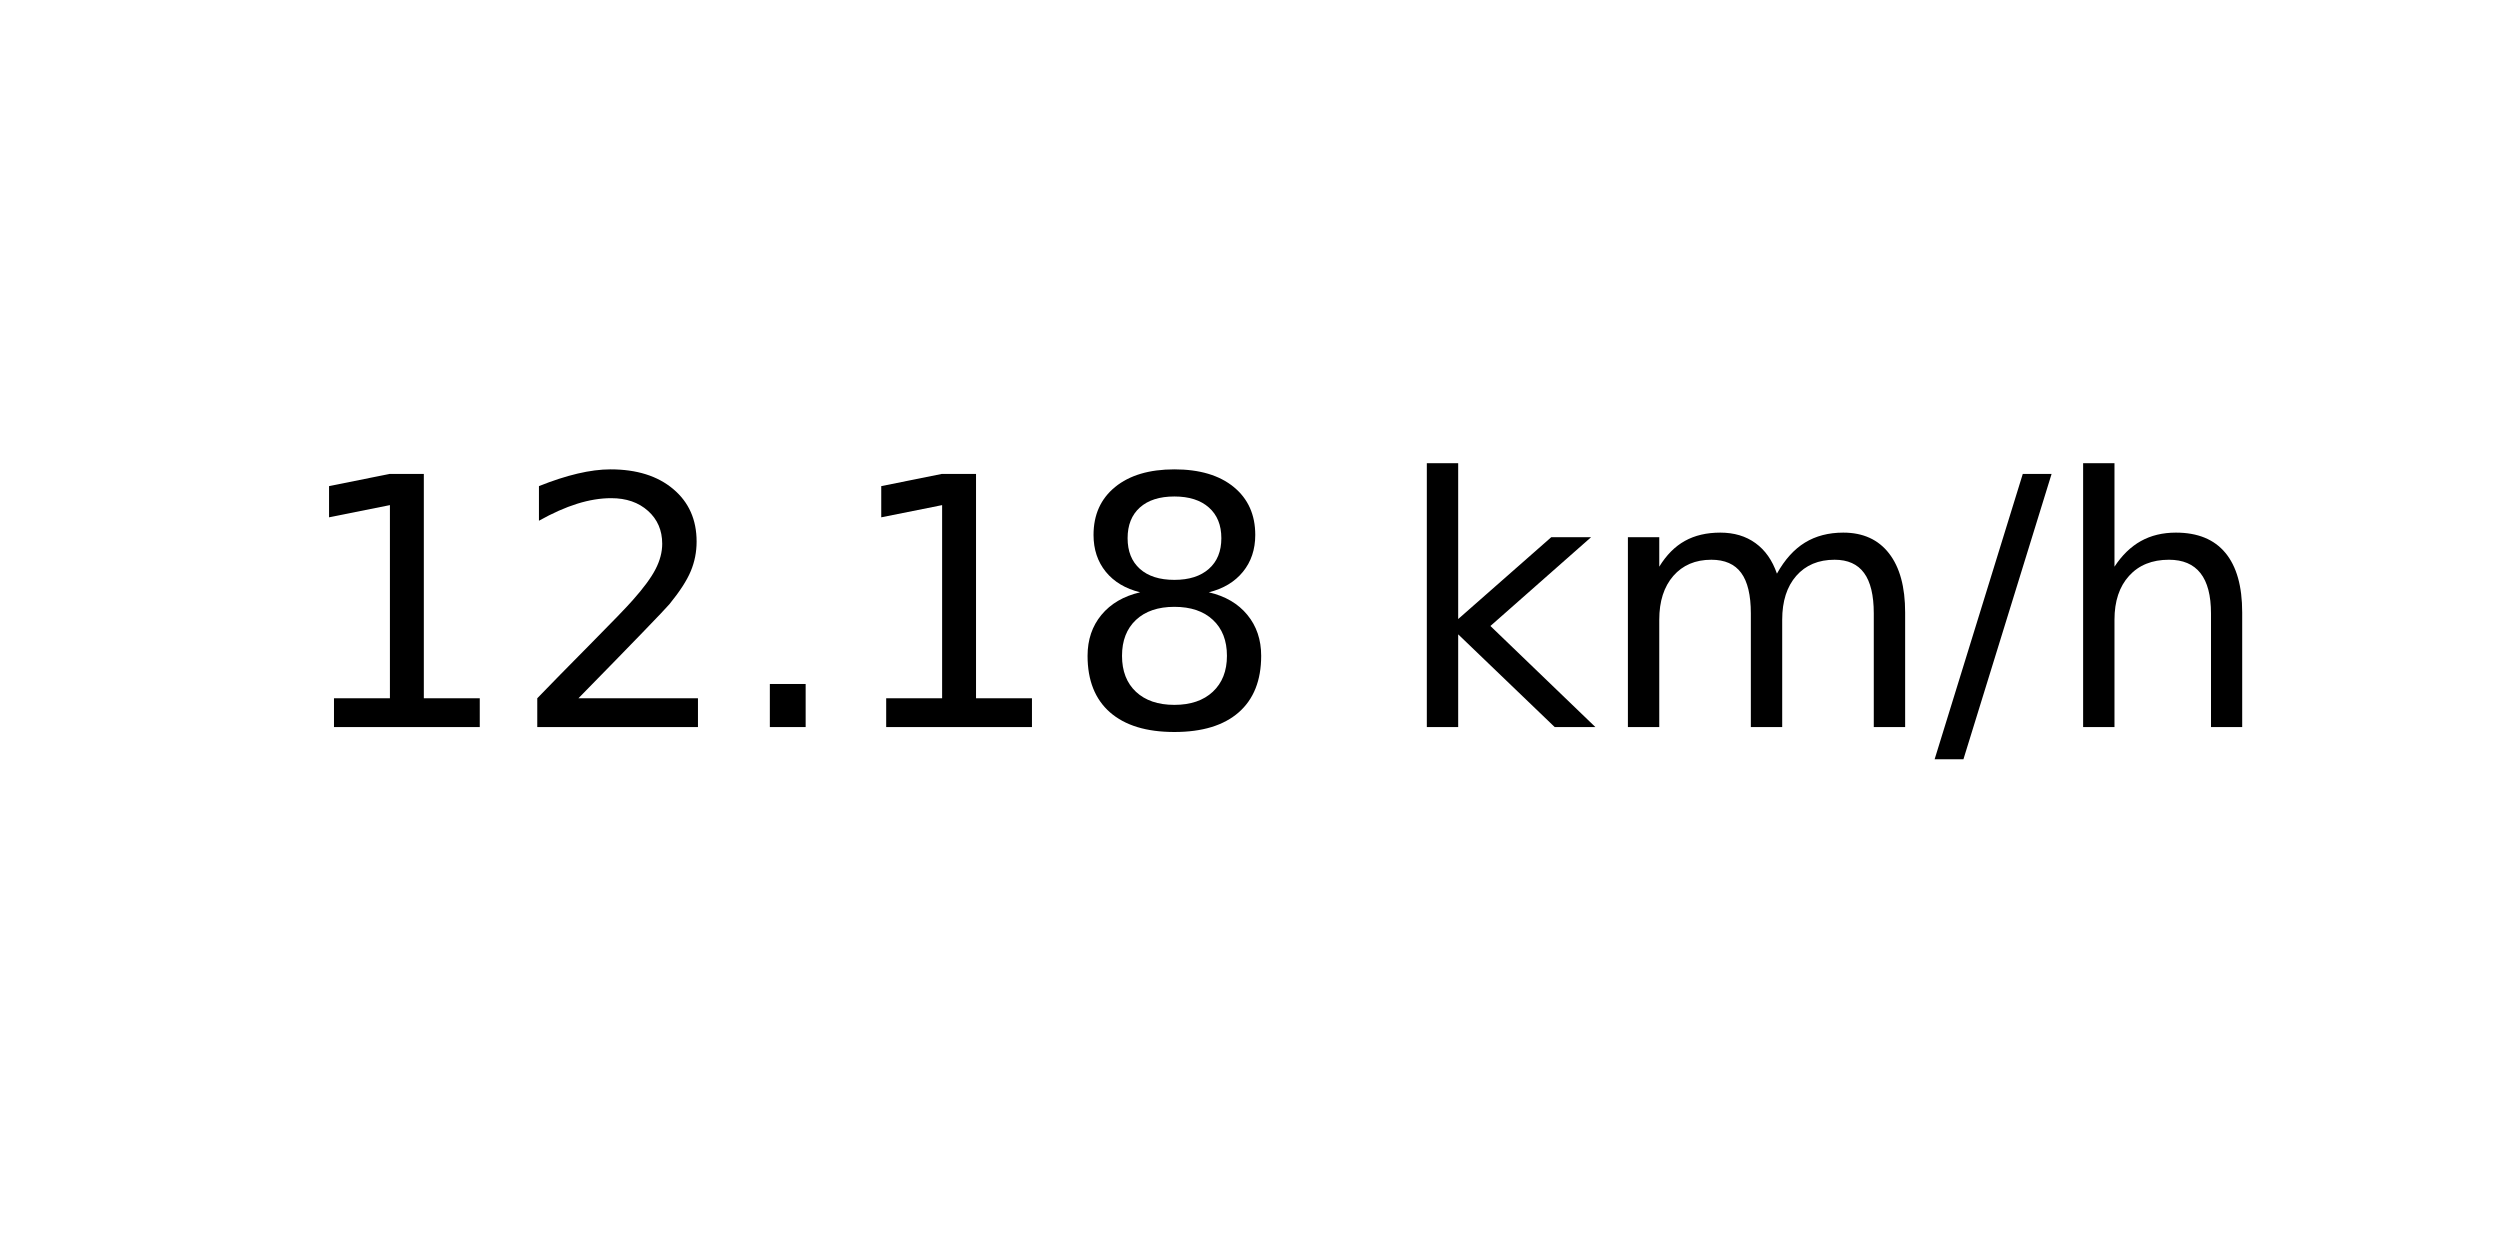
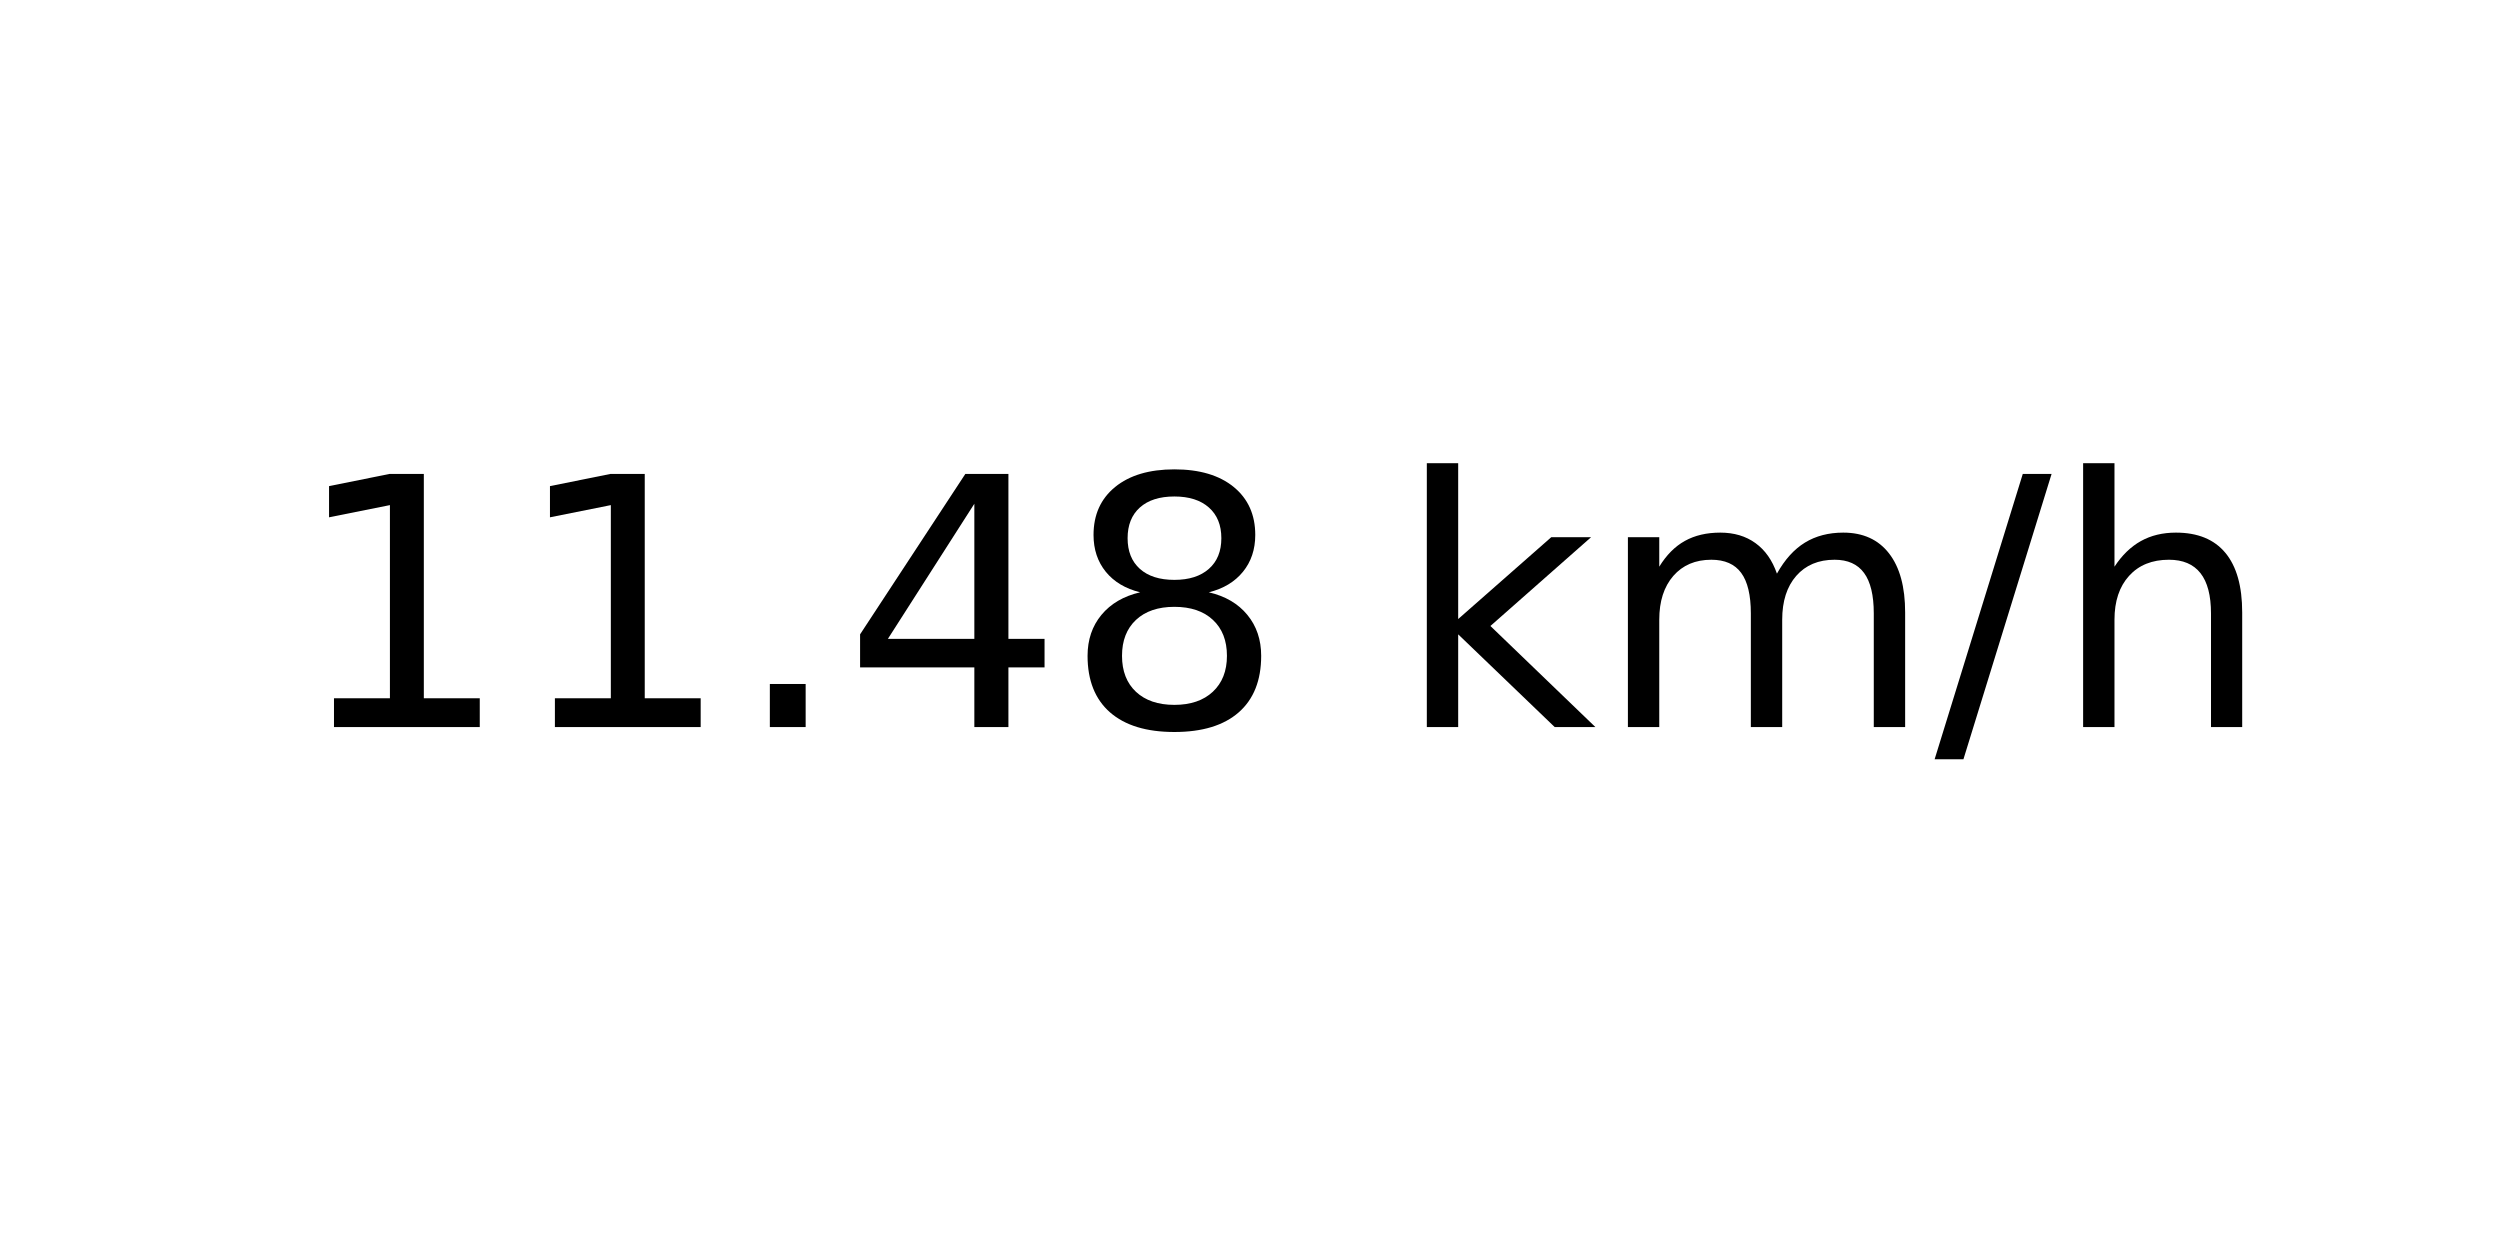
<svg xmlns="http://www.w3.org/2000/svg" xmlns:xlink="http://www.w3.org/1999/xlink" width="72pt" height="36pt" viewBox="0 0 72 36" version="1.1">
  <defs>
    <style type="text/css">*{stroke-linejoin: round; stroke-linecap: butt}</style>
  </defs>
  <g id="figure_1">
    <g id="axes_1">
      <g id="text_1">
        <g transform="translate(8.378125 20.93937) scale(0.1 -0.1)">
          <defs>
            <path id="DejaVuSans-31" d="M 794 531  L 1825 531  L 1825 4091  L 703 3866  L 703 4441  L 1819 4666  L 2450 4666  L 2450 531  L 3481 531  L 3481 0  L 794 0  L 794 531  z " transform="scale(0.015625)" />
-             <path id="DejaVuSans-32" d="M 1228 531  L 3431 531  L 3431 0  L 469 0  L 469 531  Q 828 903 1448 1529  Q 2069 2156 2228 2338  Q 2531 2678 2651 2914  Q 2772 3150 2772 3378  Q 2772 3750 2511 3984  Q 2250 4219 1831 4219  Q 1534 4219 1204 4116  Q 875 4013 500 3803  L 500 4441  Q 881 4594 1212 4672  Q 1544 4750 1819 4750  Q 2544 4750 2975 4387  Q 3406 4025 3406 3419  Q 3406 3131 3298 2873  Q 3191 2616 2906 2266  Q 2828 2175 2409 1742  Q 1991 1309 1228 531  z " transform="scale(0.015625)" />
            <path id="DejaVuSans-2e" d="M 684 794  L 1344 794  L 1344 0  L 684 0  L 684 794  z " transform="scale(0.015625)" />
+             <path id="DejaVuSans-34" d="M 2419 4116  L 825 1625  L 2419 1625  L 2419 4116  z M 2253 4666  L 3047 4666  L 3047 1625  L 3713 1625  L 3713 1100  L 3047 1100  L 3047 0  L 2419 0  L 2419 1100  L 313 1100  L 313 1709  L 2253 4666  z " transform="scale(0.015625)" />
            <path id="DejaVuSans-38" d="M 2034 2216  Q 1584 2216 1326 1975  Q 1069 1734 1069 1313  Q 1069 891 1326 650  Q 1584 409 2034 409  Q 2484 409 2743 651  Q 3003 894 3003 1313  Q 3003 1734 2745 1975  Q 2488 2216 2034 2216  z M 1403 2484  Q 997 2584 770 2862  Q 544 3141 544 3541  Q 544 4100 942 4425  Q 1341 4750 2034 4750  Q 2731 4750 3128 4425  Q 3525 4100 3525 3541  Q 3525 3141 3298 2862  Q 3072 2584 2669 2484  Q 3125 2378 3379 2068  Q 3634 1759 3634 1313  Q 3634 634 3220 271  Q 2806 -91 2034 -91  Q 1263 -91 848 271  Q 434 634 434 1313  Q 434 1759 690 2068  Q 947 2378 1403 2484  z M 1172 3481  Q 1172 3119 1398 2916  Q 1625 2713 2034 2713  Q 2441 2713 2670 2916  Q 2900 3119 2900 3481  Q 2900 3844 2670 4047  Q 2441 4250 2034 4250  Q 1625 4250 1398 4047  Q 1172 3844 1172 3481  z " transform="scale(0.015625)" />
            <path id="DejaVuSans-20" transform="scale(0.015625)" />
            <path id="DejaVuSans-6b" d="M 581 4863  L 1159 4863  L 1159 1991  L 2875 3500  L 3609 3500  L 1753 1863  L 3688 0  L 2938 0  L 1159 1709  L 1159 0  L 581 0  L 581 4863  z " transform="scale(0.015625)" />
            <path id="DejaVuSans-6d" d="M 3328 2828  Q 3544 3216 3844 3400  Q 4144 3584 4550 3584  Q 5097 3584 5394 3201  Q 5691 2819 5691 2113  L 5691 0  L 5113 0  L 5113 2094  Q 5113 2597 4934 2840  Q 4756 3084 4391 3084  Q 3944 3084 3684 2787  Q 3425 2491 3425 1978  L 3425 0  L 2847 0  L 2847 2094  Q 2847 2600 2669 2842  Q 2491 3084 2119 3084  Q 1678 3084 1418 2786  Q 1159 2488 1159 1978  L 1159 0  L 581 0  L 581 3500  L 1159 3500  L 1159 2956  Q 1356 3278 1631 3431  Q 1906 3584 2284 3584  Q 2666 3584 2933 3390  Q 3200 3197 3328 2828  z " transform="scale(0.015625)" />
            <path id="DejaVuSans-2f" d="M 1625 4666  L 2156 4666  L 531 -594  L 0 -594  L 1625 4666  z " transform="scale(0.015625)" />
            <path id="DejaVuSans-68" d="M 3513 2113  L 3513 0  L 2938 0  L 2938 2094  Q 2938 2591 2744 2837  Q 2550 3084 2163 3084  Q 1697 3084 1428 2787  Q 1159 2491 1159 1978  L 1159 0  L 581 0  L 581 4863  L 1159 4863  L 1159 2956  Q 1366 3272 1645 3428  Q 1925 3584 2291 3584  Q 2894 3584 3203 3211  Q 3513 2838 3513 2113  z " transform="scale(0.015625)" />
          </defs>
          <use xlink:href="#DejaVuSans-31" />
-           <use xlink:href="#DejaVuSans-32" x="63.623" />
+           <use xlink:href="#DejaVuSans-31" x="63.623" />
          <use xlink:href="#DejaVuSans-2e" x="127.246" />
-           <use xlink:href="#DejaVuSans-31" x="159.033" />
+           <use xlink:href="#DejaVuSans-34" x="159.033" />
          <use xlink:href="#DejaVuSans-38" x="222.656" />
          <use xlink:href="#DejaVuSans-20" x="286.279" />
          <use xlink:href="#DejaVuSans-6b" x="318.066" />
          <use xlink:href="#DejaVuSans-6d" x="375.977" />
          <use xlink:href="#DejaVuSans-2f" x="473.389" />
          <use xlink:href="#DejaVuSans-68" x="507.08" />
        </g>
      </g>
    </g>
  </g>
</svg>
